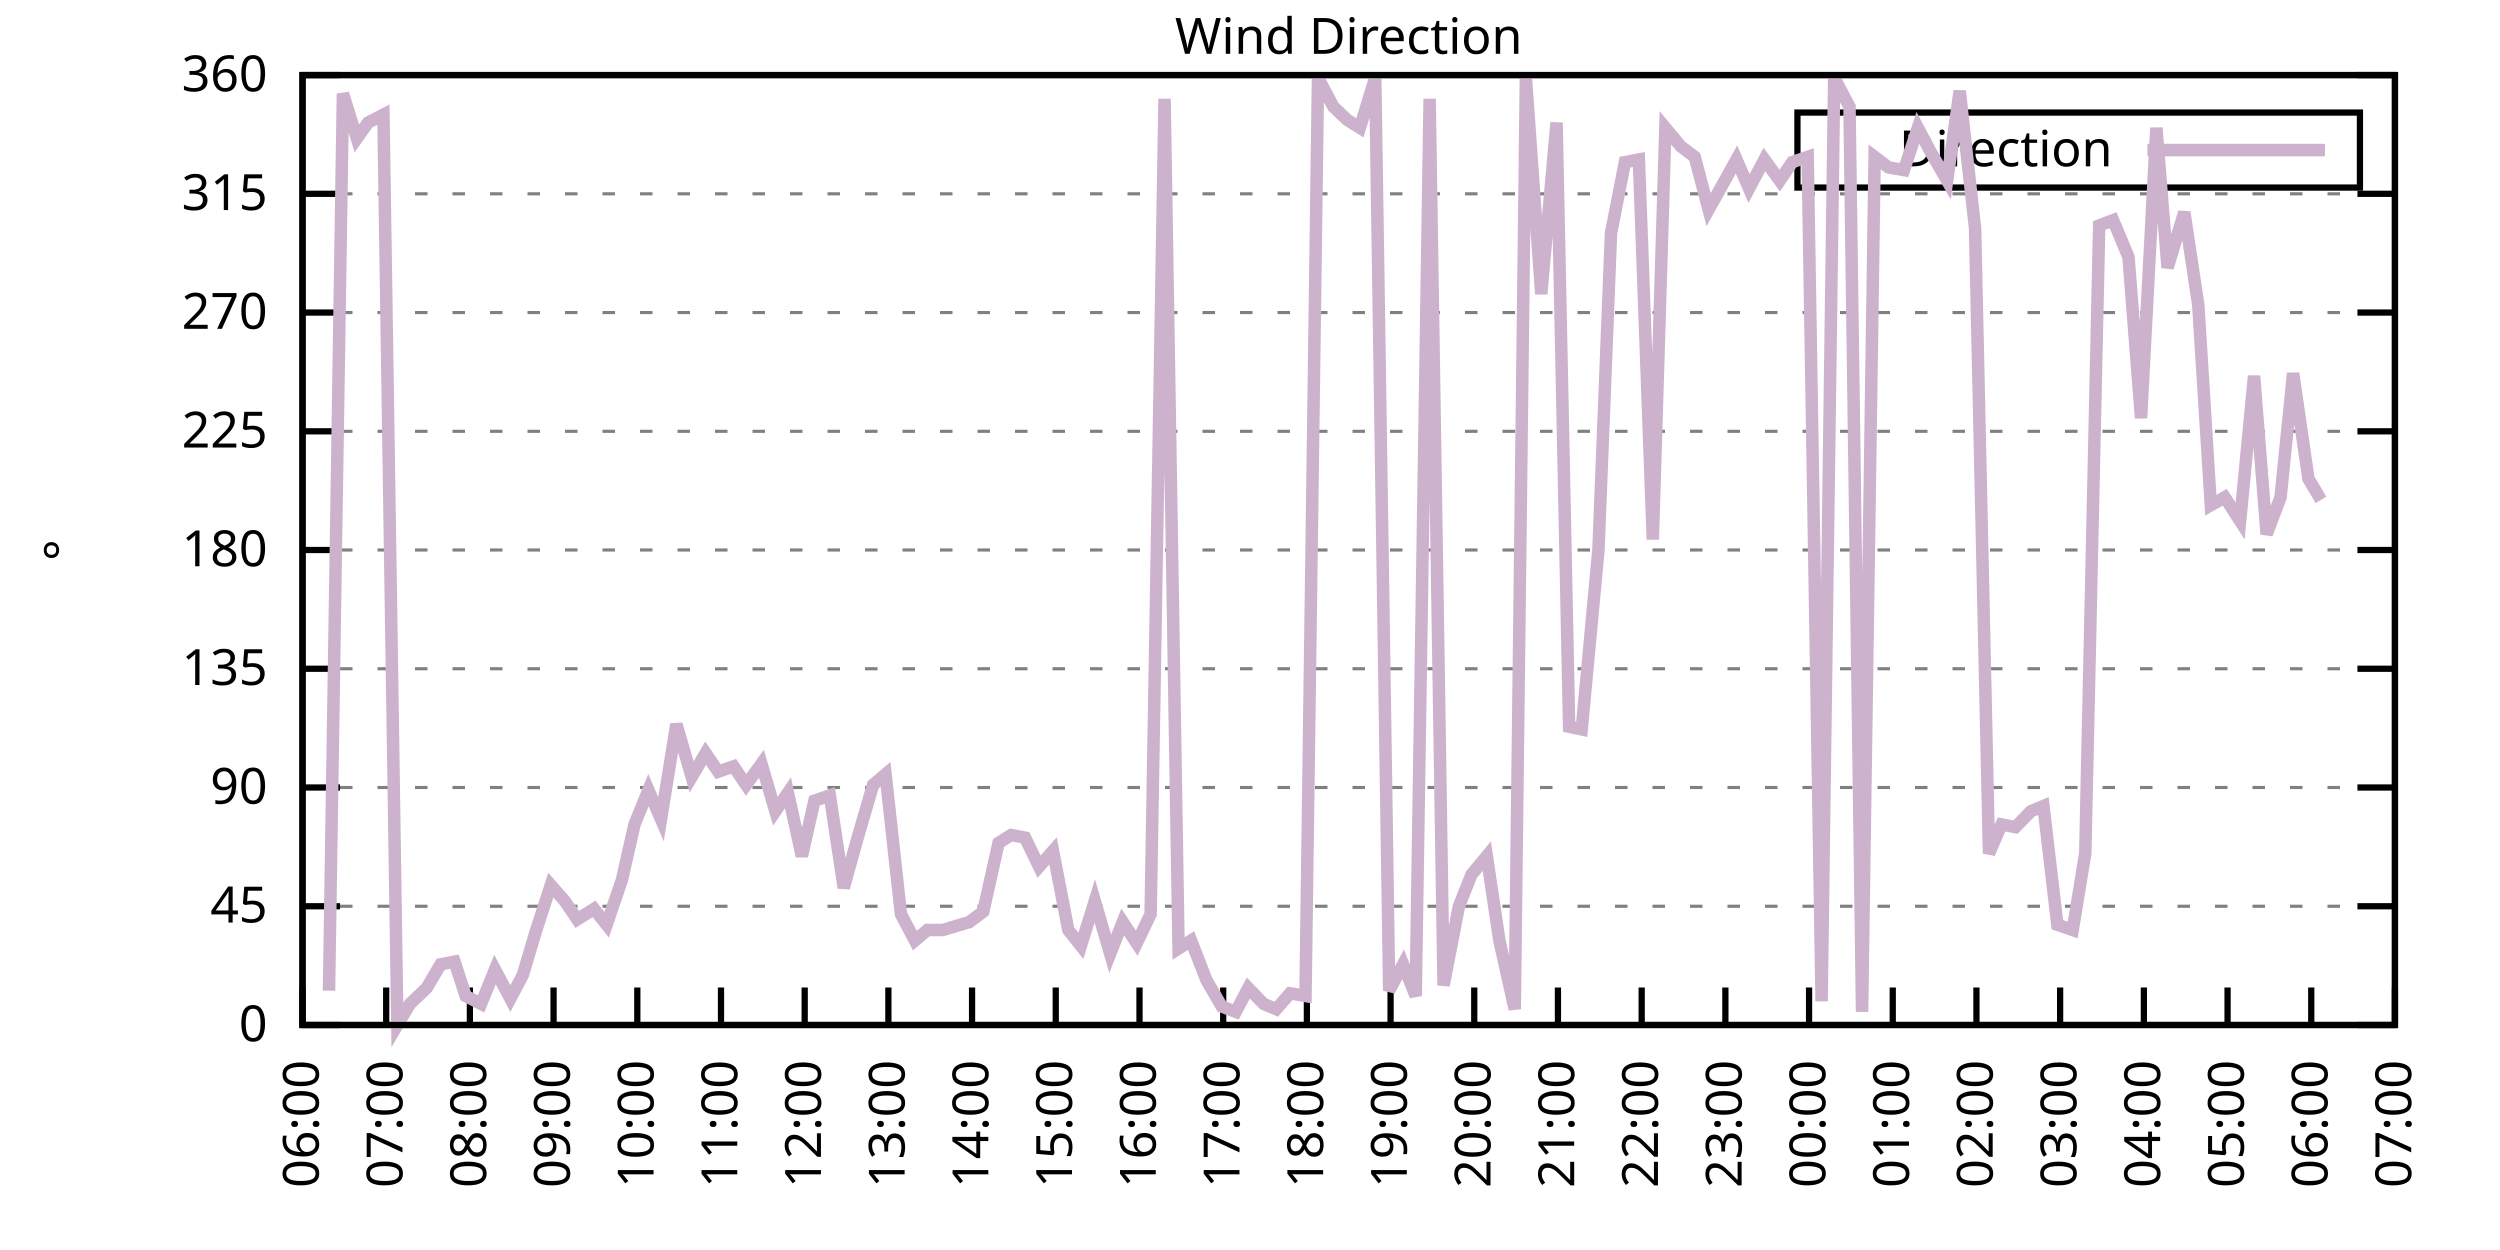
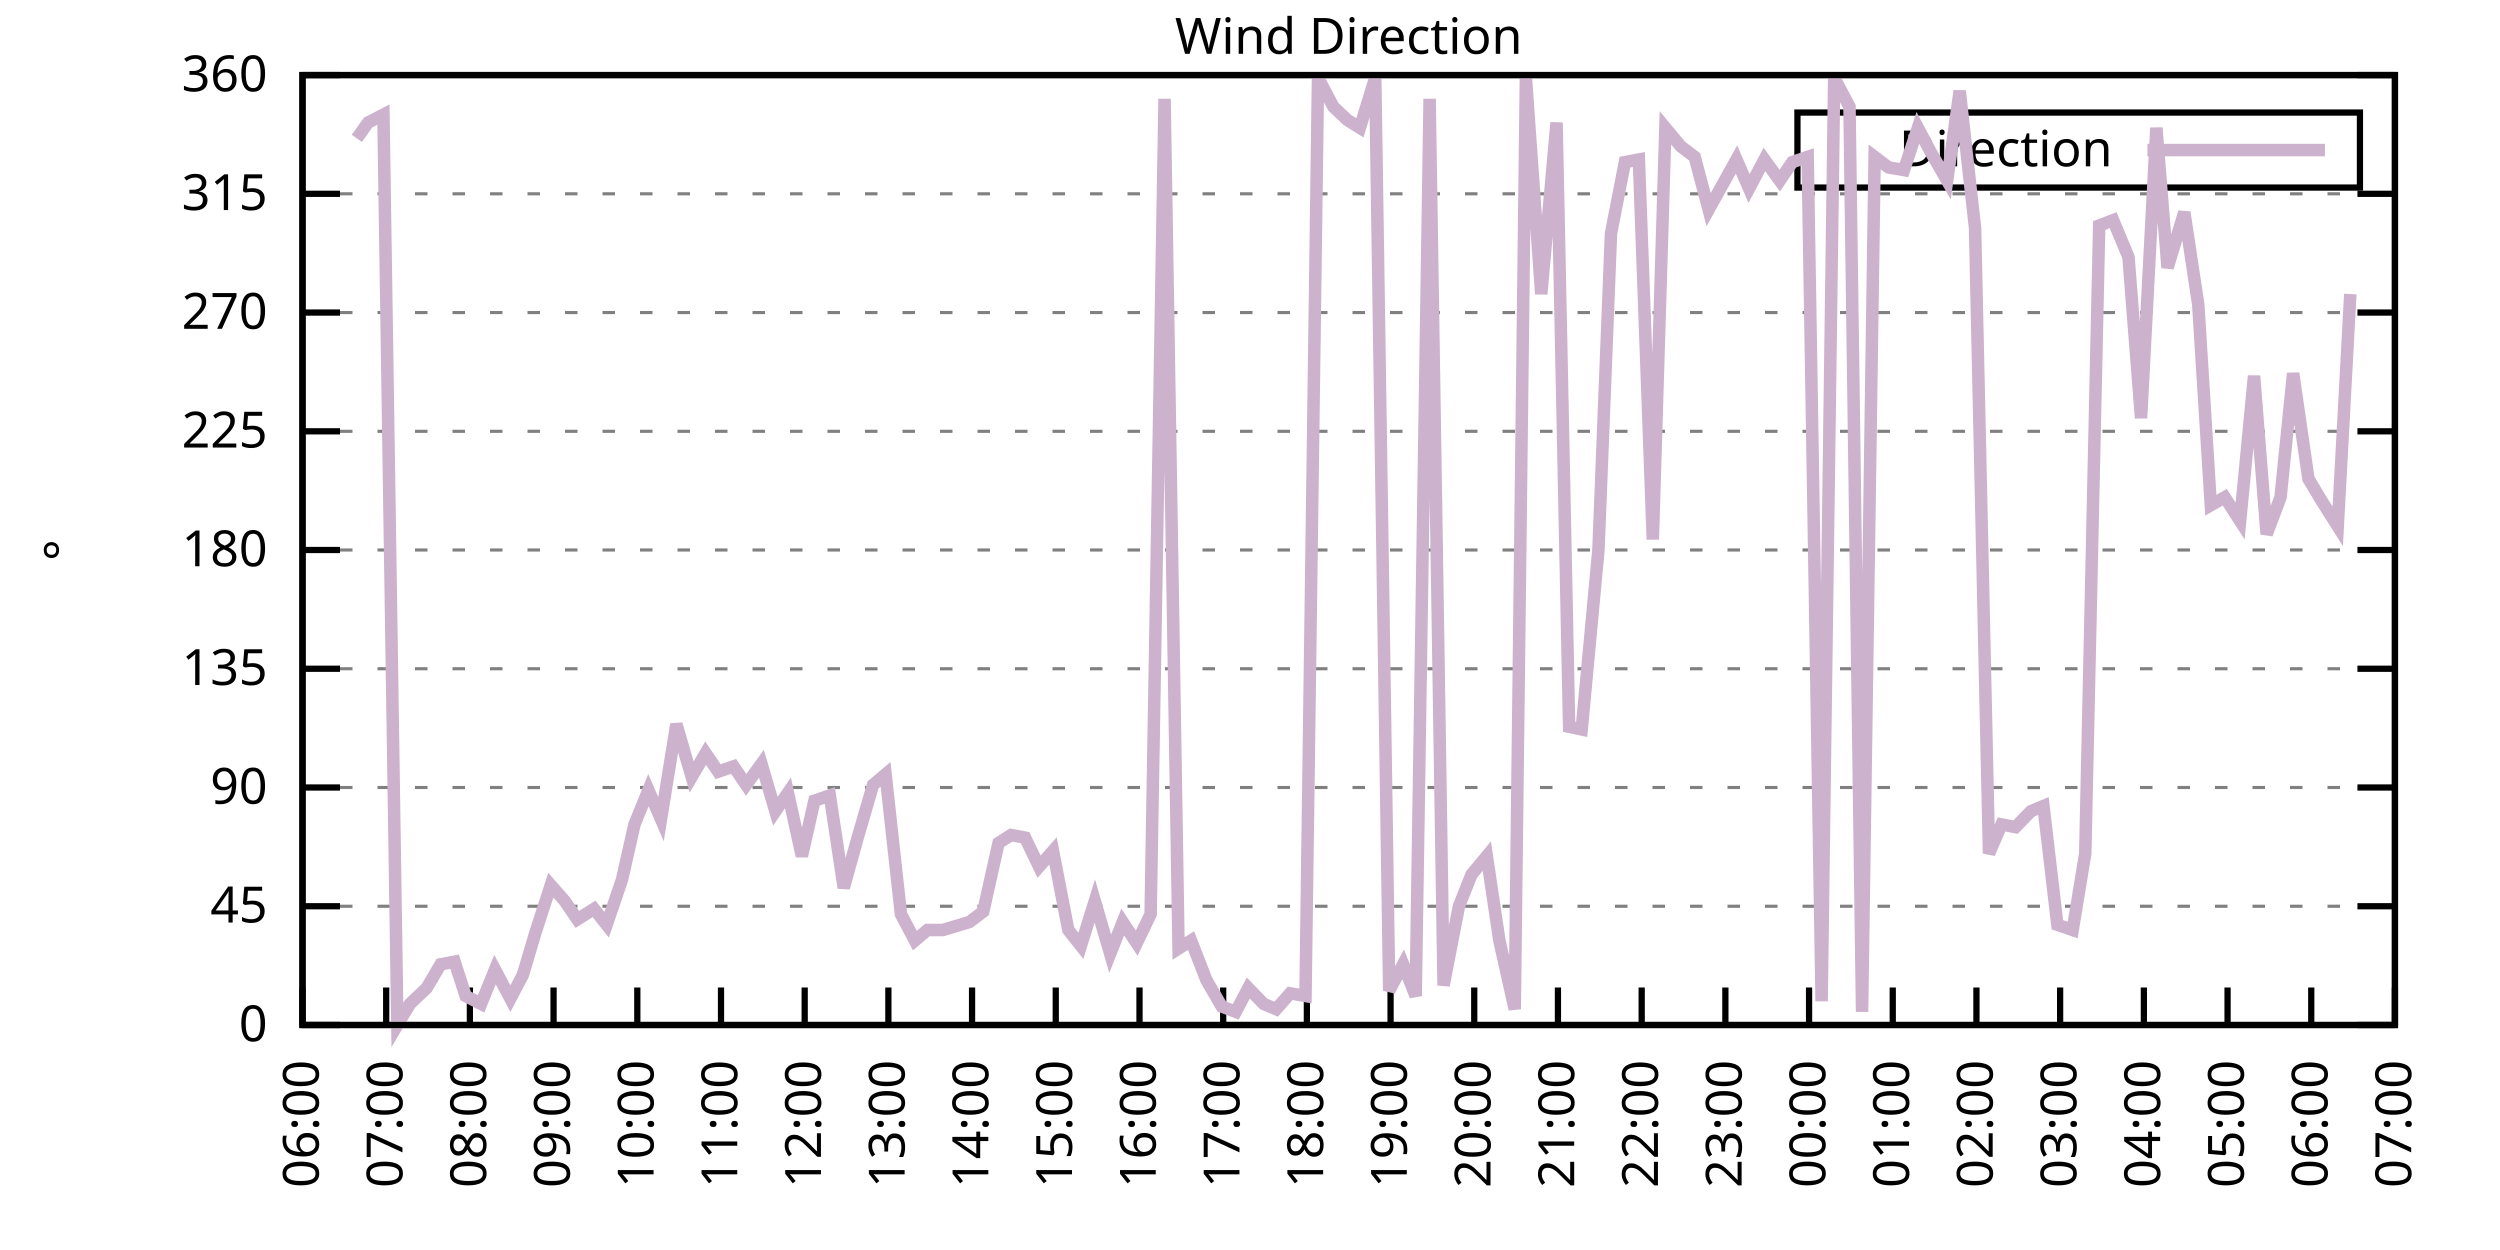
<svg xmlns="http://www.w3.org/2000/svg" xmlns:xlink="http://www.w3.org/1999/xlink" width="400" height="200" viewBox="0 0 400 200">
  <g id="gnuplot_canvas">
    <rect x="0" y="0" width="400" height="200" fill="none" />
    <defs>
      <circle id="gpDot" r="0.5" stroke-width="0.5" stroke="currentColor" />
      <path id="gpPt0" stroke-width="0.333" stroke="currentColor" d="M-1,0 h2 M0,-1 v2" />
      <path id="gpPt1" stroke-width="0.333" stroke="currentColor" d="M-1,-1 L1,1 M1,-1 L-1,1" />
      <path id="gpPt2" stroke-width="0.333" stroke="currentColor" d="M-1,0 L1,0 M0,-1 L0,1 M-1,-1 L1,1 M-1,1 L1,-1" />
      <rect id="gpPt3" stroke-width="0.333" stroke="currentColor" x="-1" y="-1" width="2" height="2" />
      <rect id="gpPt4" stroke-width="0.333" stroke="currentColor" fill="currentColor" x="-1" y="-1" width="2" height="2" />
      <circle id="gpPt5" stroke-width="0.333" stroke="currentColor" cx="0" cy="0" r="1" />
      <use xlink:href="#gpPt5" id="gpPt6" fill="currentColor" stroke="none" />
      <path id="gpPt7" stroke-width="0.333" stroke="currentColor" d="M0,-1.33 L-1.33,0.67 L1.33,0.67 z" />
      <use xlink:href="#gpPt7" id="gpPt8" fill="currentColor" stroke="none" />
      <use xlink:href="#gpPt7" id="gpPt9" stroke="currentColor" transform="rotate(180)" />
      <use xlink:href="#gpPt9" id="gpPt10" fill="currentColor" stroke="none" />
      <use xlink:href="#gpPt3" id="gpPt11" stroke="currentColor" transform="rotate(45)" />
      <use xlink:href="#gpPt11" id="gpPt12" fill="currentColor" stroke="none" />
      <path id="gpPt13" stroke-width="0.333" stroke="currentColor" d="M0,1.330 L1.265,0.411 L0.782,-1.067 L-0.782,-1.076 L-1.265,0.411 z" />
      <use xlink:href="#gpPt13" id="gpPt14" fill="currentColor" stroke="none" />
      <filter id="textbox" filterUnits="objectBoundingBox" x="0" y="0" height="1" width="1">
        <feFlood flood-color="white" flood-opacity="1" result="bgnd" />
        <feComposite in="SourceGraphic" in2="bgnd" operator="atop" />
      </filter>
      <filter id="greybox" filterUnits="objectBoundingBox" x="0" y="0" height="1" width="1">
        <feFlood flood-color="lightgrey" flood-opacity="1" result="grey" />
        <feComposite in="SourceGraphic" in2="grey" operator="atop" />
      </filter>
    </defs>
    <g fill="none" color="white" stroke="currentColor" stroke-width="1.00" stroke-linecap="butt" stroke-linejoin="miter">
</g>
    <g fill="none" color="black" stroke="currentColor" stroke-width="1.00" stroke-linecap="butt" stroke-linejoin="miter">
      <g stroke="none" shape-rendering="crispEdges">
        <polygon fill="rgb(255, 255, 255)" points="48.40,164.00 383.18,164.00 383.18,12.02 48.40,12.02 " />
      </g>
    </g>
    <g fill="none" color="black" stroke="currentColor" stroke-width="1.00" stroke-linecap="butt" stroke-linejoin="miter">
</g>
    <g fill="none" color="black" stroke="black" stroke-width="0.50" stroke-linecap="butt" stroke-linejoin="miter">
</g>
    <g fill="none" color="gray" stroke="currentColor" stroke-width="0.50" stroke-linecap="butt" stroke-linejoin="miter">
      <path stroke="gray" stroke-dasharray="2,4" class="gridline" d="M48.40,164.00 L383.19,164.00  " />
    </g>
    <g fill="none" color="gray" stroke="gray" stroke-width="1.00" stroke-linecap="butt" stroke-linejoin="miter">
</g>
    <g fill="none" color="black" stroke="currentColor" stroke-width="1.00" stroke-linecap="butt" stroke-linejoin="miter">
      <path stroke="black" d="M48.40,164.00 L54.40,164.00 M383.19,164.00 L377.19,164.00  " />
      <g transform="translate(42.80,166.60)" stroke="none" fill="black" font-family="Sans" font-size="8.00" text-anchor="end">
        <text>
          <tspan font-family="Sans"> 0</tspan>
        </text>
      </g>
    </g>
    <g fill="none" color="black" stroke="currentColor" stroke-width="1.00" stroke-linecap="butt" stroke-linejoin="miter">
</g>
    <g fill="none" color="black" stroke="black" stroke-width="0.50" stroke-linecap="butt" stroke-linejoin="miter">
</g>
    <g fill="none" color="gray" stroke="currentColor" stroke-width="0.50" stroke-linecap="butt" stroke-linejoin="miter">
      <path stroke="gray" stroke-dasharray="2,4" class="gridline" d="M48.40,145.00 L383.19,145.00  " />
    </g>
    <g fill="none" color="gray" stroke="gray" stroke-width="1.00" stroke-linecap="butt" stroke-linejoin="miter">
</g>
    <g fill="none" color="black" stroke="currentColor" stroke-width="1.00" stroke-linecap="butt" stroke-linejoin="miter">
      <path stroke="black" d="M48.40,145.00 L54.40,145.00 M383.19,145.00 L377.19,145.00  " />
      <g transform="translate(42.80,147.60)" stroke="none" fill="black" font-family="Sans" font-size="8.00" text-anchor="end">
        <text>
          <tspan font-family="Sans"> 45</tspan>
        </text>
      </g>
    </g>
    <g fill="none" color="black" stroke="currentColor" stroke-width="1.00" stroke-linecap="butt" stroke-linejoin="miter">
</g>
    <g fill="none" color="black" stroke="black" stroke-width="0.50" stroke-linecap="butt" stroke-linejoin="miter">
</g>
    <g fill="none" color="gray" stroke="currentColor" stroke-width="0.50" stroke-linecap="butt" stroke-linejoin="miter">
      <path stroke="gray" stroke-dasharray="2,4" class="gridline" d="M48.40,126.00 L383.19,126.00  " />
    </g>
    <g fill="none" color="gray" stroke="gray" stroke-width="1.00" stroke-linecap="butt" stroke-linejoin="miter">
</g>
    <g fill="none" color="black" stroke="currentColor" stroke-width="1.00" stroke-linecap="butt" stroke-linejoin="miter">
      <path stroke="black" d="M48.40,126.00 L54.40,126.00 M383.19,126.00 L377.19,126.00  " />
      <g transform="translate(42.80,128.60)" stroke="none" fill="black" font-family="Sans" font-size="8.00" text-anchor="end">
        <text>
          <tspan font-family="Sans"> 90</tspan>
        </text>
      </g>
    </g>
    <g fill="none" color="black" stroke="currentColor" stroke-width="1.00" stroke-linecap="butt" stroke-linejoin="miter">
</g>
    <g fill="none" color="black" stroke="black" stroke-width="0.50" stroke-linecap="butt" stroke-linejoin="miter">
</g>
    <g fill="none" color="gray" stroke="currentColor" stroke-width="0.50" stroke-linecap="butt" stroke-linejoin="miter">
      <path stroke="gray" stroke-dasharray="2,4" class="gridline" d="M48.40,107.00 L383.19,107.00  " />
    </g>
    <g fill="none" color="gray" stroke="gray" stroke-width="1.00" stroke-linecap="butt" stroke-linejoin="miter">
</g>
    <g fill="none" color="black" stroke="currentColor" stroke-width="1.00" stroke-linecap="butt" stroke-linejoin="miter">
      <path stroke="black" d="M48.40,107.00 L54.40,107.00 M383.19,107.00 L377.19,107.00  " />
      <g transform="translate(42.80,109.60)" stroke="none" fill="black" font-family="Sans" font-size="8.00" text-anchor="end">
        <text>
          <tspan font-family="Sans"> 135</tspan>
        </text>
      </g>
    </g>
    <g fill="none" color="black" stroke="currentColor" stroke-width="1.00" stroke-linecap="butt" stroke-linejoin="miter">
</g>
    <g fill="none" color="black" stroke="black" stroke-width="0.50" stroke-linecap="butt" stroke-linejoin="miter">
</g>
    <g fill="none" color="gray" stroke="currentColor" stroke-width="0.50" stroke-linecap="butt" stroke-linejoin="miter">
      <path stroke="gray" stroke-dasharray="2,4" class="gridline" d="M48.40,88.00 L383.19,88.00  " />
    </g>
    <g fill="none" color="gray" stroke="gray" stroke-width="1.00" stroke-linecap="butt" stroke-linejoin="miter">
</g>
    <g fill="none" color="black" stroke="currentColor" stroke-width="1.00" stroke-linecap="butt" stroke-linejoin="miter">
      <path stroke="black" d="M48.40,88.00 L54.40,88.00 M383.19,88.00 L377.19,88.00  " />
      <g transform="translate(42.80,90.60)" stroke="none" fill="black" font-family="Sans" font-size="8.00" text-anchor="end">
        <text>
          <tspan font-family="Sans"> 180</tspan>
        </text>
      </g>
    </g>
    <g fill="none" color="black" stroke="currentColor" stroke-width="1.00" stroke-linecap="butt" stroke-linejoin="miter">
</g>
    <g fill="none" color="black" stroke="black" stroke-width="0.50" stroke-linecap="butt" stroke-linejoin="miter">
</g>
    <g fill="none" color="gray" stroke="currentColor" stroke-width="0.50" stroke-linecap="butt" stroke-linejoin="miter">
      <path stroke="gray" stroke-dasharray="2,4" class="gridline" d="M48.40,69.01 L383.19,69.01  " />
    </g>
    <g fill="none" color="gray" stroke="gray" stroke-width="1.00" stroke-linecap="butt" stroke-linejoin="miter">
</g>
    <g fill="none" color="black" stroke="currentColor" stroke-width="1.00" stroke-linecap="butt" stroke-linejoin="miter">
      <path stroke="black" d="M48.40,69.01 L54.40,69.01 M383.19,69.01 L377.19,69.01  " />
      <g transform="translate(42.80,71.61)" stroke="none" fill="black" font-family="Sans" font-size="8.00" text-anchor="end">
        <text>
          <tspan font-family="Sans"> 225</tspan>
        </text>
      </g>
    </g>
    <g fill="none" color="black" stroke="currentColor" stroke-width="1.00" stroke-linecap="butt" stroke-linejoin="miter">
</g>
    <g fill="none" color="black" stroke="black" stroke-width="0.50" stroke-linecap="butt" stroke-linejoin="miter">
</g>
    <g fill="none" color="gray" stroke="currentColor" stroke-width="0.50" stroke-linecap="butt" stroke-linejoin="miter">
      <path stroke="gray" stroke-dasharray="2,4" class="gridline" d="M48.40,50.01 L383.19,50.01  " />
    </g>
    <g fill="none" color="gray" stroke="gray" stroke-width="1.00" stroke-linecap="butt" stroke-linejoin="miter">
</g>
    <g fill="none" color="black" stroke="currentColor" stroke-width="1.00" stroke-linecap="butt" stroke-linejoin="miter">
      <path stroke="black" d="M48.40,50.01 L54.40,50.01 M383.19,50.01 L377.19,50.01  " />
      <g transform="translate(42.80,52.61)" stroke="none" fill="black" font-family="Sans" font-size="8.00" text-anchor="end">
        <text>
          <tspan font-family="Sans"> 270</tspan>
        </text>
      </g>
    </g>
    <g fill="none" color="black" stroke="currentColor" stroke-width="1.00" stroke-linecap="butt" stroke-linejoin="miter">
</g>
    <g fill="none" color="black" stroke="black" stroke-width="0.50" stroke-linecap="butt" stroke-linejoin="miter">
</g>
    <g fill="none" color="gray" stroke="currentColor" stroke-width="0.50" stroke-linecap="butt" stroke-linejoin="miter">
      <path stroke="gray" stroke-dasharray="2,4" class="gridline" d="M48.40,31.01 L383.19,31.01  " />
    </g>
    <g fill="none" color="gray" stroke="gray" stroke-width="1.00" stroke-linecap="butt" stroke-linejoin="miter">
</g>
    <g fill="none" color="black" stroke="currentColor" stroke-width="1.00" stroke-linecap="butt" stroke-linejoin="miter">
      <path stroke="black" d="M48.40,31.01 L54.40,31.01 M383.19,31.01 L377.19,31.01  " />
      <g transform="translate(42.80,33.61)" stroke="none" fill="black" font-family="Sans" font-size="8.00" text-anchor="end">
        <text>
          <tspan font-family="Sans"> 315</tspan>
        </text>
      </g>
    </g>
    <g fill="none" color="black" stroke="currentColor" stroke-width="1.00" stroke-linecap="butt" stroke-linejoin="miter">
</g>
    <g fill="none" color="black" stroke="black" stroke-width="0.50" stroke-linecap="butt" stroke-linejoin="miter">
</g>
    <g fill="none" color="gray" stroke="currentColor" stroke-width="0.50" stroke-linecap="butt" stroke-linejoin="miter">
      <path stroke="gray" stroke-dasharray="2,4" class="gridline" d="M48.40,12.01 L383.19,12.01  " />
    </g>
    <g fill="none" color="gray" stroke="gray" stroke-width="1.00" stroke-linecap="butt" stroke-linejoin="miter">
</g>
    <g fill="none" color="black" stroke="currentColor" stroke-width="1.00" stroke-linecap="butt" stroke-linejoin="miter">
      <path stroke="black" d="M48.40,12.01 L54.40,12.01 M383.19,12.01 L377.19,12.01  " />
      <g transform="translate(42.80,14.61)" stroke="none" fill="black" font-family="Sans" font-size="8.00" text-anchor="end">
        <text>
          <tspan font-family="Sans"> 360</tspan>
        </text>
      </g>
    </g>
    <g fill="none" color="black" stroke="currentColor" stroke-width="1.00" stroke-linecap="butt" stroke-linejoin="miter">
      <path stroke="black" d="M48.40,164.00 L48.40,158.00  " />
      <g transform="translate(51.00,169.60) rotate(270.00)" stroke="none" fill="black" font-family="Sans" font-size="8.00" text-anchor="end">
        <text>
          <tspan font-family="Sans">06:00</tspan>
        </text>
      </g>
    </g>
    <g fill="none" color="black" stroke="currentColor" stroke-width="1.00" stroke-linecap="butt" stroke-linejoin="miter">
      <path stroke="black" d="M61.79,164.00 L61.79,158.00  " />
      <g transform="translate(64.39,169.60) rotate(270.00)" stroke="none" fill="black" font-family="Sans" font-size="8.00" text-anchor="end">
        <text>
          <tspan font-family="Sans">07:00</tspan>
        </text>
      </g>
    </g>
    <g fill="none" color="black" stroke="currentColor" stroke-width="1.00" stroke-linecap="butt" stroke-linejoin="miter">
      <path stroke="black" d="M75.18,164.00 L75.18,158.00  " />
      <g transform="translate(77.78,169.60) rotate(270.00)" stroke="none" fill="black" font-family="Sans" font-size="8.00" text-anchor="end">
        <text>
          <tspan font-family="Sans">08:00</tspan>
        </text>
      </g>
    </g>
    <g fill="none" color="black" stroke="currentColor" stroke-width="1.00" stroke-linecap="butt" stroke-linejoin="miter">
      <path stroke="black" d="M88.57,164.00 L88.57,158.00  " />
      <g transform="translate(91.17,169.60) rotate(270.00)" stroke="none" fill="black" font-family="Sans" font-size="8.00" text-anchor="end">
        <text>
          <tspan font-family="Sans">09:00</tspan>
        </text>
      </g>
    </g>
    <g fill="none" color="black" stroke="currentColor" stroke-width="1.00" stroke-linecap="butt" stroke-linejoin="miter">
      <path stroke="black" d="M101.97,164.00 L101.97,158.00  " />
      <g transform="translate(104.57,169.60) rotate(270.00)" stroke="none" fill="black" font-family="Sans" font-size="8.00" text-anchor="end">
        <text>
          <tspan font-family="Sans">10:00</tspan>
        </text>
      </g>
    </g>
    <g fill="none" color="black" stroke="currentColor" stroke-width="1.00" stroke-linecap="butt" stroke-linejoin="miter">
      <path stroke="black" d="M115.36,164.00 L115.36,158.00  " />
      <g transform="translate(117.96,169.60) rotate(270.00)" stroke="none" fill="black" font-family="Sans" font-size="8.00" text-anchor="end">
        <text>
          <tspan font-family="Sans">11:00</tspan>
        </text>
      </g>
    </g>
    <g fill="none" color="black" stroke="currentColor" stroke-width="1.00" stroke-linecap="butt" stroke-linejoin="miter">
      <path stroke="black" d="M128.75,164.00 L128.75,158.00  " />
      <g transform="translate(131.35,169.60) rotate(270.00)" stroke="none" fill="black" font-family="Sans" font-size="8.00" text-anchor="end">
        <text>
          <tspan font-family="Sans">12:00</tspan>
        </text>
      </g>
    </g>
    <g fill="none" color="black" stroke="currentColor" stroke-width="1.00" stroke-linecap="butt" stroke-linejoin="miter">
      <path stroke="black" d="M142.14,164.00 L142.14,158.00  " />
      <g transform="translate(144.74,169.60) rotate(270.00)" stroke="none" fill="black" font-family="Sans" font-size="8.00" text-anchor="end">
        <text>
          <tspan font-family="Sans">13:00</tspan>
        </text>
      </g>
    </g>
    <g fill="none" color="black" stroke="currentColor" stroke-width="1.00" stroke-linecap="butt" stroke-linejoin="miter">
      <path stroke="black" d="M155.53,164.00 L155.53,158.00  " />
      <g transform="translate(158.13,169.60) rotate(270.00)" stroke="none" fill="black" font-family="Sans" font-size="8.00" text-anchor="end">
        <text>
          <tspan font-family="Sans">14:00</tspan>
        </text>
      </g>
    </g>
    <g fill="none" color="black" stroke="currentColor" stroke-width="1.00" stroke-linecap="butt" stroke-linejoin="miter">
      <path stroke="black" d="M168.92,164.00 L168.92,158.00  " />
      <g transform="translate(171.52,169.60) rotate(270.00)" stroke="none" fill="black" font-family="Sans" font-size="8.00" text-anchor="end">
        <text>
          <tspan font-family="Sans">15:00</tspan>
        </text>
      </g>
    </g>
    <g fill="none" color="black" stroke="currentColor" stroke-width="1.00" stroke-linecap="butt" stroke-linejoin="miter">
      <path stroke="black" d="M182.32,164.00 L182.32,158.00  " />
      <g transform="translate(184.92,169.60) rotate(270.00)" stroke="none" fill="black" font-family="Sans" font-size="8.00" text-anchor="end">
        <text>
          <tspan font-family="Sans">16:00</tspan>
        </text>
      </g>
    </g>
    <g fill="none" color="black" stroke="currentColor" stroke-width="1.00" stroke-linecap="butt" stroke-linejoin="miter">
      <path stroke="black" d="M195.71,164.00 L195.71,158.00  " />
      <g transform="translate(198.31,169.60) rotate(270.00)" stroke="none" fill="black" font-family="Sans" font-size="8.00" text-anchor="end">
        <text>
          <tspan font-family="Sans">17:00</tspan>
        </text>
      </g>
    </g>
    <g fill="none" color="black" stroke="currentColor" stroke-width="1.00" stroke-linecap="butt" stroke-linejoin="miter">
      <path stroke="black" d="M209.10,164.00 L209.10,158.00  " />
      <g transform="translate(211.70,169.60) rotate(270.00)" stroke="none" fill="black" font-family="Sans" font-size="8.00" text-anchor="end">
        <text>
          <tspan font-family="Sans">18:00</tspan>
        </text>
      </g>
    </g>
    <g fill="none" color="black" stroke="currentColor" stroke-width="1.00" stroke-linecap="butt" stroke-linejoin="miter">
      <path stroke="black" d="M222.49,164.00 L222.49,158.00  " />
      <g transform="translate(225.09,169.60) rotate(270.00)" stroke="none" fill="black" font-family="Sans" font-size="8.00" text-anchor="end">
        <text>
          <tspan font-family="Sans">19:00</tspan>
        </text>
      </g>
    </g>
    <g fill="none" color="black" stroke="currentColor" stroke-width="1.00" stroke-linecap="butt" stroke-linejoin="miter">
      <path stroke="black" d="M235.88,164.00 L235.88,158.00  " />
      <g transform="translate(238.48,169.60) rotate(270.00)" stroke="none" fill="black" font-family="Sans" font-size="8.00" text-anchor="end">
        <text>
          <tspan font-family="Sans">20:00</tspan>
        </text>
      </g>
    </g>
    <g fill="none" color="black" stroke="currentColor" stroke-width="1.00" stroke-linecap="butt" stroke-linejoin="miter">
      <path stroke="black" d="M249.27,164.00 L249.27,158.00  " />
      <g transform="translate(251.87,169.60) rotate(270.00)" stroke="none" fill="black" font-family="Sans" font-size="8.00" text-anchor="end">
        <text>
          <tspan font-family="Sans">21:00</tspan>
        </text>
      </g>
    </g>
    <g fill="none" color="black" stroke="currentColor" stroke-width="1.00" stroke-linecap="butt" stroke-linejoin="miter">
      <path stroke="black" d="M262.67,164.00 L262.67,158.00  " />
      <g transform="translate(265.27,169.60) rotate(270.00)" stroke="none" fill="black" font-family="Sans" font-size="8.00" text-anchor="end">
        <text>
          <tspan font-family="Sans">22:00</tspan>
        </text>
      </g>
    </g>
    <g fill="none" color="black" stroke="currentColor" stroke-width="1.00" stroke-linecap="butt" stroke-linejoin="miter">
      <path stroke="black" d="M276.06,164.00 L276.06,158.00  " />
      <g transform="translate(278.66,169.60) rotate(270.00)" stroke="none" fill="black" font-family="Sans" font-size="8.00" text-anchor="end">
        <text>
          <tspan font-family="Sans">23:00</tspan>
        </text>
      </g>
    </g>
    <g fill="none" color="black" stroke="currentColor" stroke-width="1.00" stroke-linecap="butt" stroke-linejoin="miter">
      <path stroke="black" d="M289.45,164.00 L289.45,158.00  " />
      <g transform="translate(292.05,169.60) rotate(270.00)" stroke="none" fill="black" font-family="Sans" font-size="8.00" text-anchor="end">
        <text>
          <tspan font-family="Sans">00:00</tspan>
        </text>
      </g>
    </g>
    <g fill="none" color="black" stroke="currentColor" stroke-width="1.00" stroke-linecap="butt" stroke-linejoin="miter">
      <path stroke="black" d="M302.84,164.00 L302.84,158.00  " />
      <g transform="translate(305.44,169.60) rotate(270.00)" stroke="none" fill="black" font-family="Sans" font-size="8.00" text-anchor="end">
        <text>
          <tspan font-family="Sans">01:00</tspan>
        </text>
      </g>
    </g>
    <g fill="none" color="black" stroke="currentColor" stroke-width="1.00" stroke-linecap="butt" stroke-linejoin="miter">
      <path stroke="black" d="M316.23,164.00 L316.23,158.00  " />
      <g transform="translate(318.83,169.60) rotate(270.00)" stroke="none" fill="black" font-family="Sans" font-size="8.00" text-anchor="end">
        <text>
          <tspan font-family="Sans">02:00</tspan>
        </text>
      </g>
    </g>
    <g fill="none" color="black" stroke="currentColor" stroke-width="1.00" stroke-linecap="butt" stroke-linejoin="miter">
      <path stroke="black" d="M329.62,164.00 L329.62,158.00  " />
      <g transform="translate(332.22,169.60) rotate(270.00)" stroke="none" fill="black" font-family="Sans" font-size="8.00" text-anchor="end">
        <text>
          <tspan font-family="Sans">03:00</tspan>
        </text>
      </g>
    </g>
    <g fill="none" color="black" stroke="currentColor" stroke-width="1.00" stroke-linecap="butt" stroke-linejoin="miter">
      <path stroke="black" d="M343.02,164.00 L343.02,158.00  " />
      <g transform="translate(345.62,169.60) rotate(270.00)" stroke="none" fill="black" font-family="Sans" font-size="8.00" text-anchor="end">
        <text>
          <tspan font-family="Sans">04:00</tspan>
        </text>
      </g>
    </g>
    <g fill="none" color="black" stroke="currentColor" stroke-width="1.00" stroke-linecap="butt" stroke-linejoin="miter">
      <path stroke="black" d="M356.41,164.00 L356.41,158.00  " />
      <g transform="translate(359.01,169.60) rotate(270.00)" stroke="none" fill="black" font-family="Sans" font-size="8.00" text-anchor="end">
        <text>
          <tspan font-family="Sans">05:00</tspan>
        </text>
      </g>
    </g>
    <g fill="none" color="black" stroke="currentColor" stroke-width="1.00" stroke-linecap="butt" stroke-linejoin="miter">
      <path stroke="black" d="M369.80,164.00 L369.80,158.00  " />
      <g transform="translate(372.40,169.60) rotate(270.00)" stroke="none" fill="black" font-family="Sans" font-size="8.00" text-anchor="end">
        <text>
          <tspan font-family="Sans">06:00</tspan>
        </text>
      </g>
    </g>
    <g fill="none" color="black" stroke="currentColor" stroke-width="1.00" stroke-linecap="butt" stroke-linejoin="miter">
      <path stroke="black" d="M383.19,164.00 L383.19,158.00  " />
      <g transform="translate(385.79,169.60) rotate(270.00)" stroke="none" fill="black" font-family="Sans" font-size="8.00" text-anchor="end">
        <text>
          <tspan font-family="Sans">07:00</tspan>
        </text>
      </g>
    </g>
    <g fill="none" color="black" stroke="currentColor" stroke-width="1.00" stroke-linecap="butt" stroke-linejoin="miter">
</g>
    <g fill="none" color="black" stroke="currentColor" stroke-width="1.00" stroke-linecap="butt" stroke-linejoin="miter">
      <path stroke="black" d="M48.40,12.01 L48.40,164.00 L383.19,164.00 L383.19,12.01 L48.40,12.01 Z  " />
    </g>
    <g fill="none" color="black" stroke="currentColor" stroke-width="1.00" stroke-linecap="butt" stroke-linejoin="miter">
</g>
    <g fill="none" color="black" stroke="currentColor" stroke-width="1.00" stroke-linecap="butt" stroke-linejoin="miter">
      <path stroke="black" d="M287.59,30.01 L287.59,18.01 L377.59,18.01 L377.59,30.01 L287.59,30.01 Z  " />
    </g>
    <g id="Wind_direction_plot_1">
      <g fill="none" color="white" stroke="black" stroke-width="2.00" stroke-linecap="butt" stroke-linejoin="miter">
</g>
      <g fill="none" color="black" stroke="currentColor" stroke-width="2.00" stroke-linecap="butt" stroke-linejoin="miter">
        <g transform="translate(337.99,26.61)" stroke="none" fill="black" font-family="Sans" font-size="8.00" text-anchor="end">
          <text>
            <tspan font-family="Sans">Direction</tspan>
          </text>
        </g>
      </g>
      <g fill="none" color="black" stroke="currentColor" stroke-width="2.00" stroke-linecap="butt" stroke-linejoin="miter">
-         <path stroke="rgb(204, 178, 204)" d="M343.59,24.01 L371.99,24.01 M52.64,158.51 L54.87,14.97 L57.10,22.14 L58.89,19.61 L61.35,18.34 L63.58,164.00   L65.59,160.62 L68.26,158.09 L70.50,154.29 L72.73,153.87 L74.51,159.36 L76.97,160.62 L79.20,155.13 L81.66,159.78   L83.66,155.98 L85.67,149.22 L88.13,141.62 L90.36,144.16 L92.37,147.11 L95.05,145.42 L97.06,147.96 L99.51,140.78   L101.52,131.91 L103.75,126.42 L105.76,131.07 L108.22,115.87 L110.67,124.31 L112.90,120.51 L114.91,123.47 L117.37,122.62   L119.38,125.58 L121.83,122.20 L124.06,129.80 L126.07,126.85 L128.30,136.98 L130.31,128.11 L132.77,127.27 L135.00,142.05   L137.23,134.02 L139.69,125.58 L141.69,123.89 L144.15,146.27 L146.38,150.49 L148.39,148.80 L150.85,148.80 L155.09,147.53   L157.32,145.85 L159.77,134.87 L161.78,133.60 L164.01,134.02 L166.25,138.67 L168.48,136.14 L170.93,148.80 L172.94,151.33   L175.17,144.16 L177.63,152.60 L179.64,147.53 L181.87,150.91 L184.10,146.27 L186.33,15.81 L188.57,151.76 L190.57,150.49   L193.03,156.82 L195.48,161.04 L197.72,161.89 L199.73,158.09 L202.18,160.62 L204.19,161.47 L206.42,158.93 L208.88,159.36   L210.88,12.43 L213.34,17.08 L215.57,19.19 L217.58,20.45 L220.04,12.43 L222.27,158.51 L224.50,154.29 L226.51,159.36   L228.74,15.81 L230.97,157.67 L233.43,145.00 L235.44,139.93 L237.89,136.98 L239.90,150.49 L242.36,161.47 L244.14,12.43   L246.60,47.05 L249.05,19.61 L251.06,116.29 L253.07,116.71 L255.75,88.00 L257.76,37.34 L259.99,25.94 L262.22,25.52   L264.45,86.32 L266.46,20.45 L268.92,23.41 L271.15,25.10 L273.38,33.54 L277.84,25.52 L279.85,30.16 L282.31,25.52   L284.76,28.90 L286.77,25.94 L289.23,25.10 L291.46,160.20 L293.47,12.43 L295.92,17.08 L297.93,161.89 L299.94,25.10   L302.17,26.79 L304.63,27.21 L306.86,20.45 L308.87,24.25 L311.54,28.90 L313.55,14.54 L316.01,36.50 L318.24,136.56   L320.25,131.91 L322.48,132.34 L324.94,129.80 L326.95,128.96 L329.18,147.96 L331.63,148.80 L333.64,136.56 L335.87,36.08   L338.10,35.23 L340.56,41.14 L342.57,66.90 L345.02,20.45 L346.81,42.83 L349.49,33.96 L351.72,48.74 L353.73,80.83   L355.96,79.56 L358.42,83.36 L360.65,60.14 L362.66,85.47 L364.89,79.56 L366.90,59.72 L369.35,76.61 L371.36,79.98    " />
+         <path stroke="rgb(204, 178, 204)" d="M343.59,24.01 L371.99,24.01 M57.10,22.14 L58.89,19.61 L61.35,18.34 L63.58,164.00 L65.59,160.62 L68.26,158.09   L70.50,154.29 L72.73,153.87 L74.51,159.36 L76.97,160.62 L79.20,155.13 L81.66,159.78 L83.66,155.98 L85.67,149.22   L88.13,141.62 L90.36,144.16 L92.37,147.11 L95.05,145.42 L97.06,147.96 L99.51,140.78 L101.52,131.91 L103.75,126.42   L105.76,131.07 L108.22,115.87 L110.67,124.31 L112.90,120.51 L114.91,123.47 L117.37,122.62 L119.38,125.58 L121.83,122.20   L124.06,129.80 L126.07,126.85 L128.30,136.98 L130.31,128.11 L132.77,127.27 L135.00,142.05 L137.23,134.02 L139.69,125.58   L141.69,123.89 L144.15,146.27 L146.38,150.49 L148.39,148.80 L150.85,148.80 L155.09,147.53 L157.32,145.85 L159.77,134.87   L161.78,133.60 L164.01,134.02 L166.25,138.67 L168.48,136.14 L170.93,148.80 L172.94,151.33 L175.17,144.16 L177.63,152.60   L179.64,147.53 L181.87,150.91 L184.10,146.27 L186.33,15.81 L188.57,151.76 L190.57,150.49 L193.03,156.82 L195.48,161.04   L197.72,161.89 L199.73,158.09 L202.18,160.62 L204.19,161.47 L206.42,158.93 L208.88,159.36 L210.88,12.43 L213.34,17.08   L215.57,19.19 L217.58,20.45 L220.04,12.43 L222.27,158.51 L224.50,154.29 L226.51,159.36 L228.74,15.81 L230.97,157.67   L233.43,145.00 L235.44,139.93 L237.89,136.98 L239.90,150.49 L242.36,161.47 L244.14,12.43 L246.60,47.05 L249.05,19.61   L251.06,116.29 L253.07,116.71 L255.75,88.00 L257.76,37.34 L259.99,25.94 L262.22,25.52 L264.45,86.32 L266.46,20.45   L268.92,23.41 L271.15,25.10 L273.38,33.54 L277.84,25.52 L279.85,30.16 L282.31,25.52 L284.76,28.90 L286.77,25.94   L289.23,25.10 L291.46,160.20 L293.47,12.43 L295.92,17.08 L297.93,161.89 L299.94,25.10 L302.17,26.79 L304.63,27.21   L306.86,20.45 L308.87,24.25 L311.54,28.90 L313.55,14.54 L316.01,36.50 L318.24,136.56 L320.25,131.91 L322.48,132.34   L324.94,129.80 L326.95,128.96 L329.18,147.96 L331.63,148.80 L333.64,136.56 L335.87,36.08 L338.10,35.23 L340.56,41.14   L342.57,66.90 L345.02,20.45 L346.81,42.83 L349.49,33.96 L351.72,48.74 L353.73,80.83 L355.96,79.56 L358.42,83.36   L360.65,60.14 L362.66,85.47 L364.89,79.56 L366.90,59.72 L369.35,76.61 L371.36,79.98 L374.04,84.21 L376.05,47.05    " />
      </g>
    </g>
    <g fill="none" color="black" stroke="currentColor" stroke-width="2.00" stroke-linecap="butt" stroke-linejoin="miter">
</g>
    <g fill="none" color="black" stroke="black" stroke-width="1.00" stroke-linecap="butt" stroke-linejoin="miter">
</g>
    <g fill="none" color="black" stroke="currentColor" stroke-width="1.00" stroke-linecap="butt" stroke-linejoin="miter">
      <path stroke="black" d="M48.40,12.01 L48.40,164.00 L383.19,164.00 L383.19,12.01 L48.40,12.01 Z  " />
      <g transform="translate(12.80,88.01) rotate(270.00)" stroke="none" fill="black" font-family="Sans" font-size="8.00" text-anchor="middle">
        <text>
          <tspan font-family="Sans">°</tspan>
        </text>
      </g>
    </g>
    <g fill="none" color="black" stroke="currentColor" stroke-width="1.00" stroke-linecap="butt" stroke-linejoin="miter">
</g>
    <g fill="none" color="black" stroke="currentColor" stroke-width="1.00" stroke-linecap="butt" stroke-linejoin="miter">
      <g transform="translate(215.79,8.61)" stroke="none" fill="black" font-family="Sans" font-size="8.00" text-anchor="middle">
        <text>
          <tspan font-family="Sans">Wind Direction</tspan>
        </text>
      </g>
    </g>
    <g fill="none" color="black" stroke="currentColor" stroke-width="1.00" stroke-linecap="butt" stroke-linejoin="miter">
</g>
  </g>
</svg>
